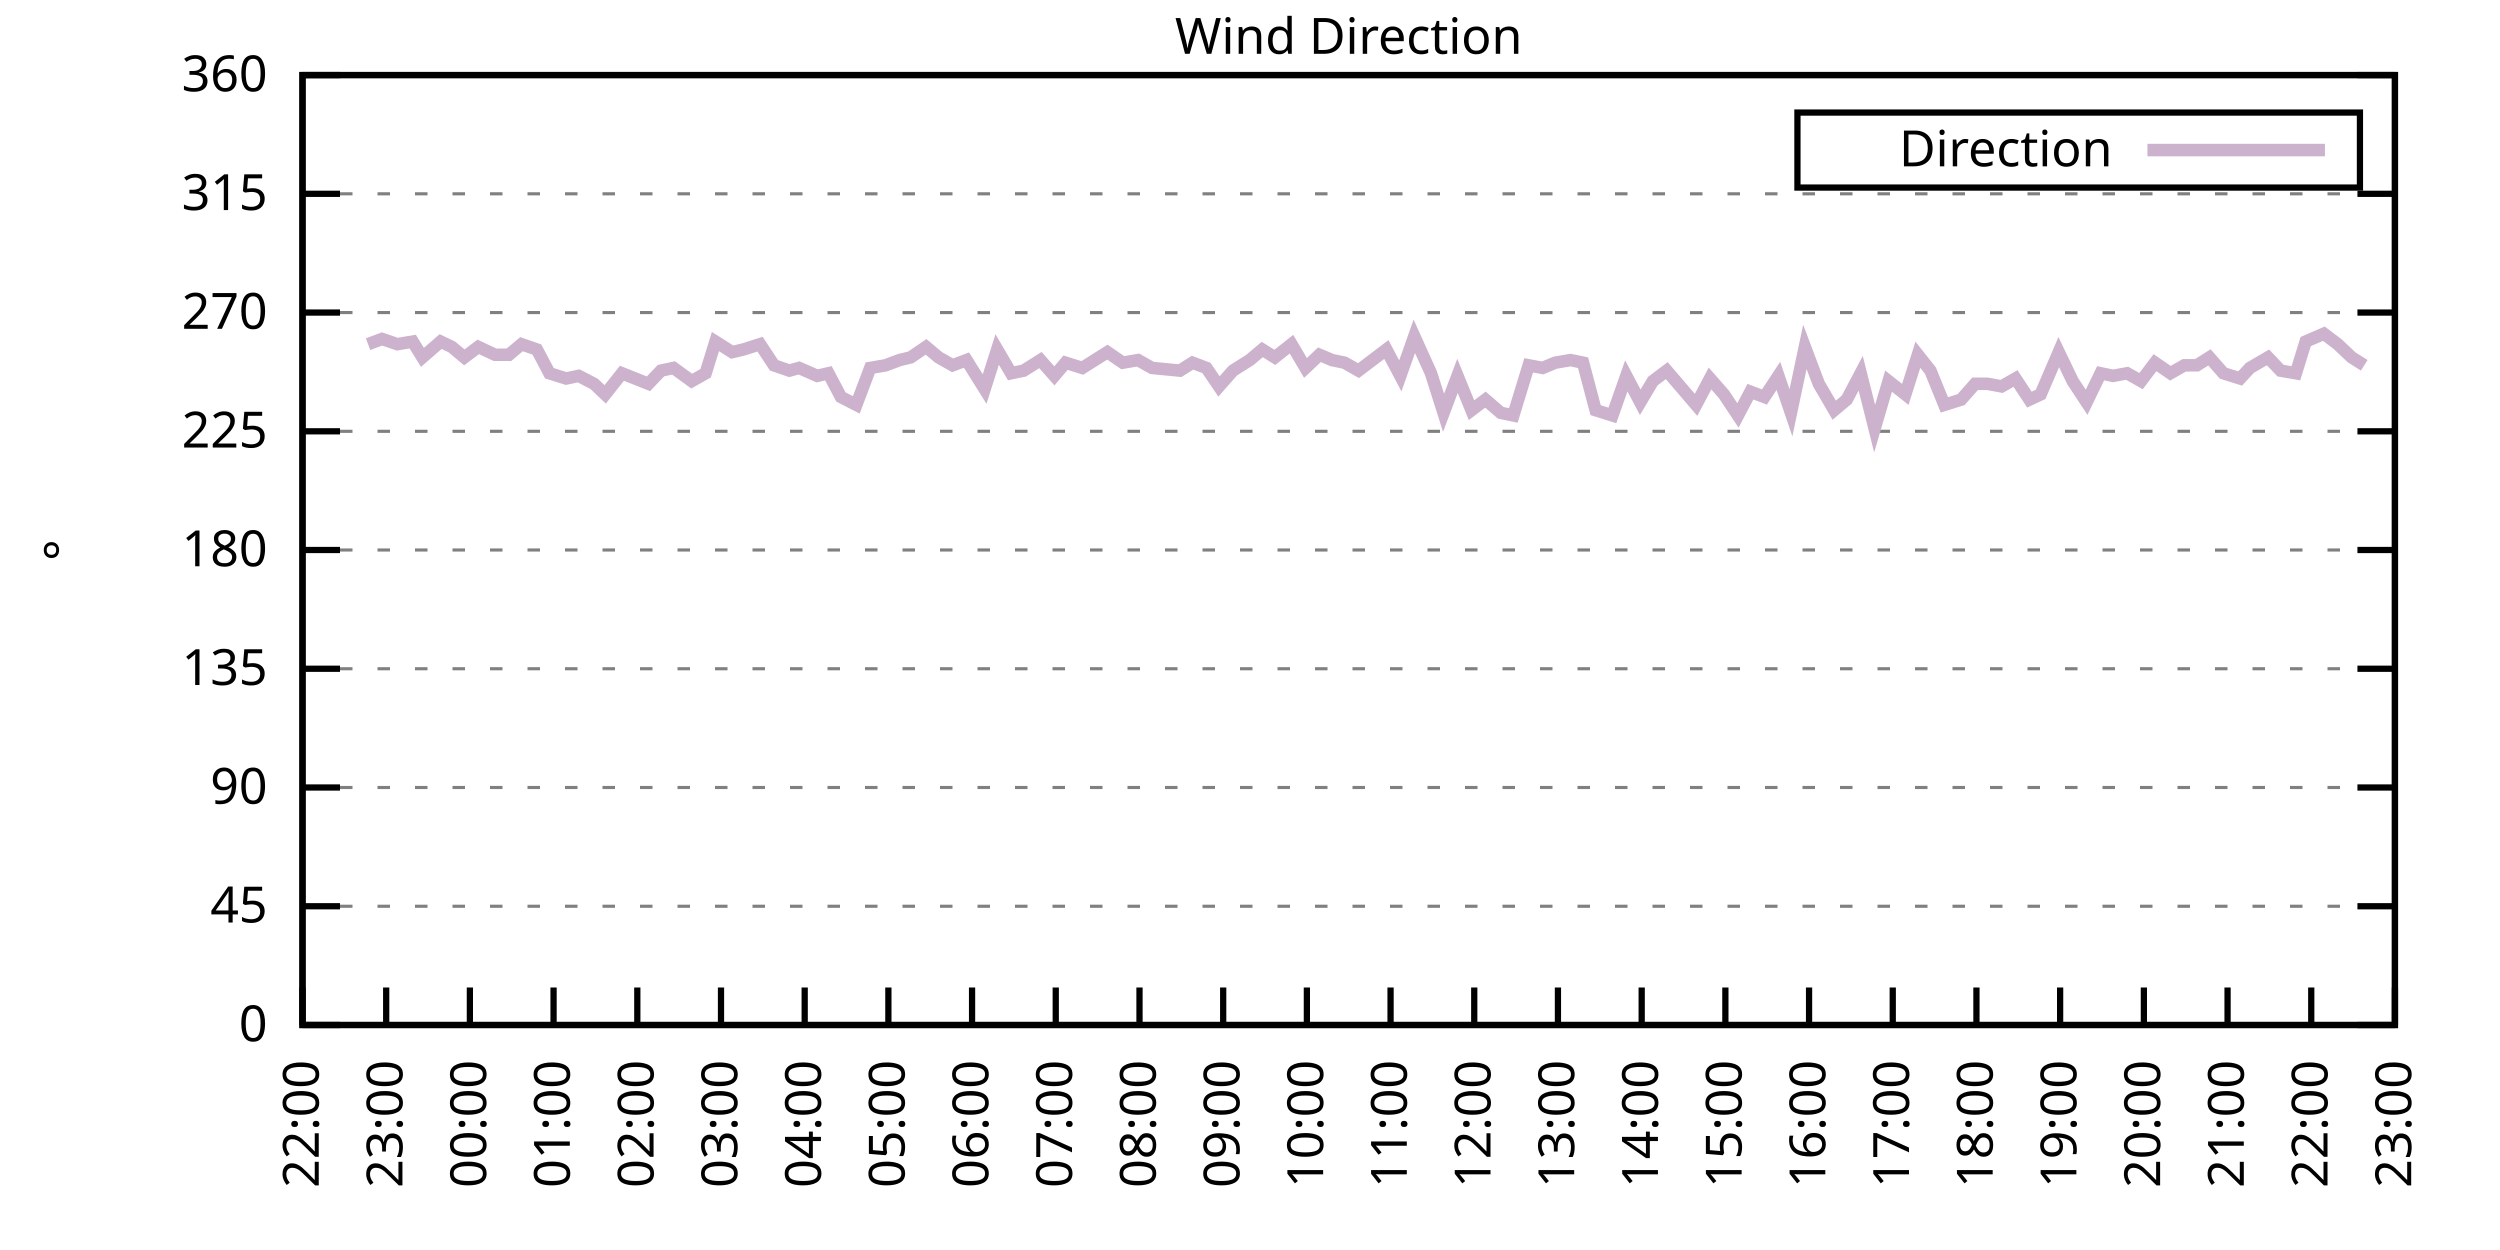
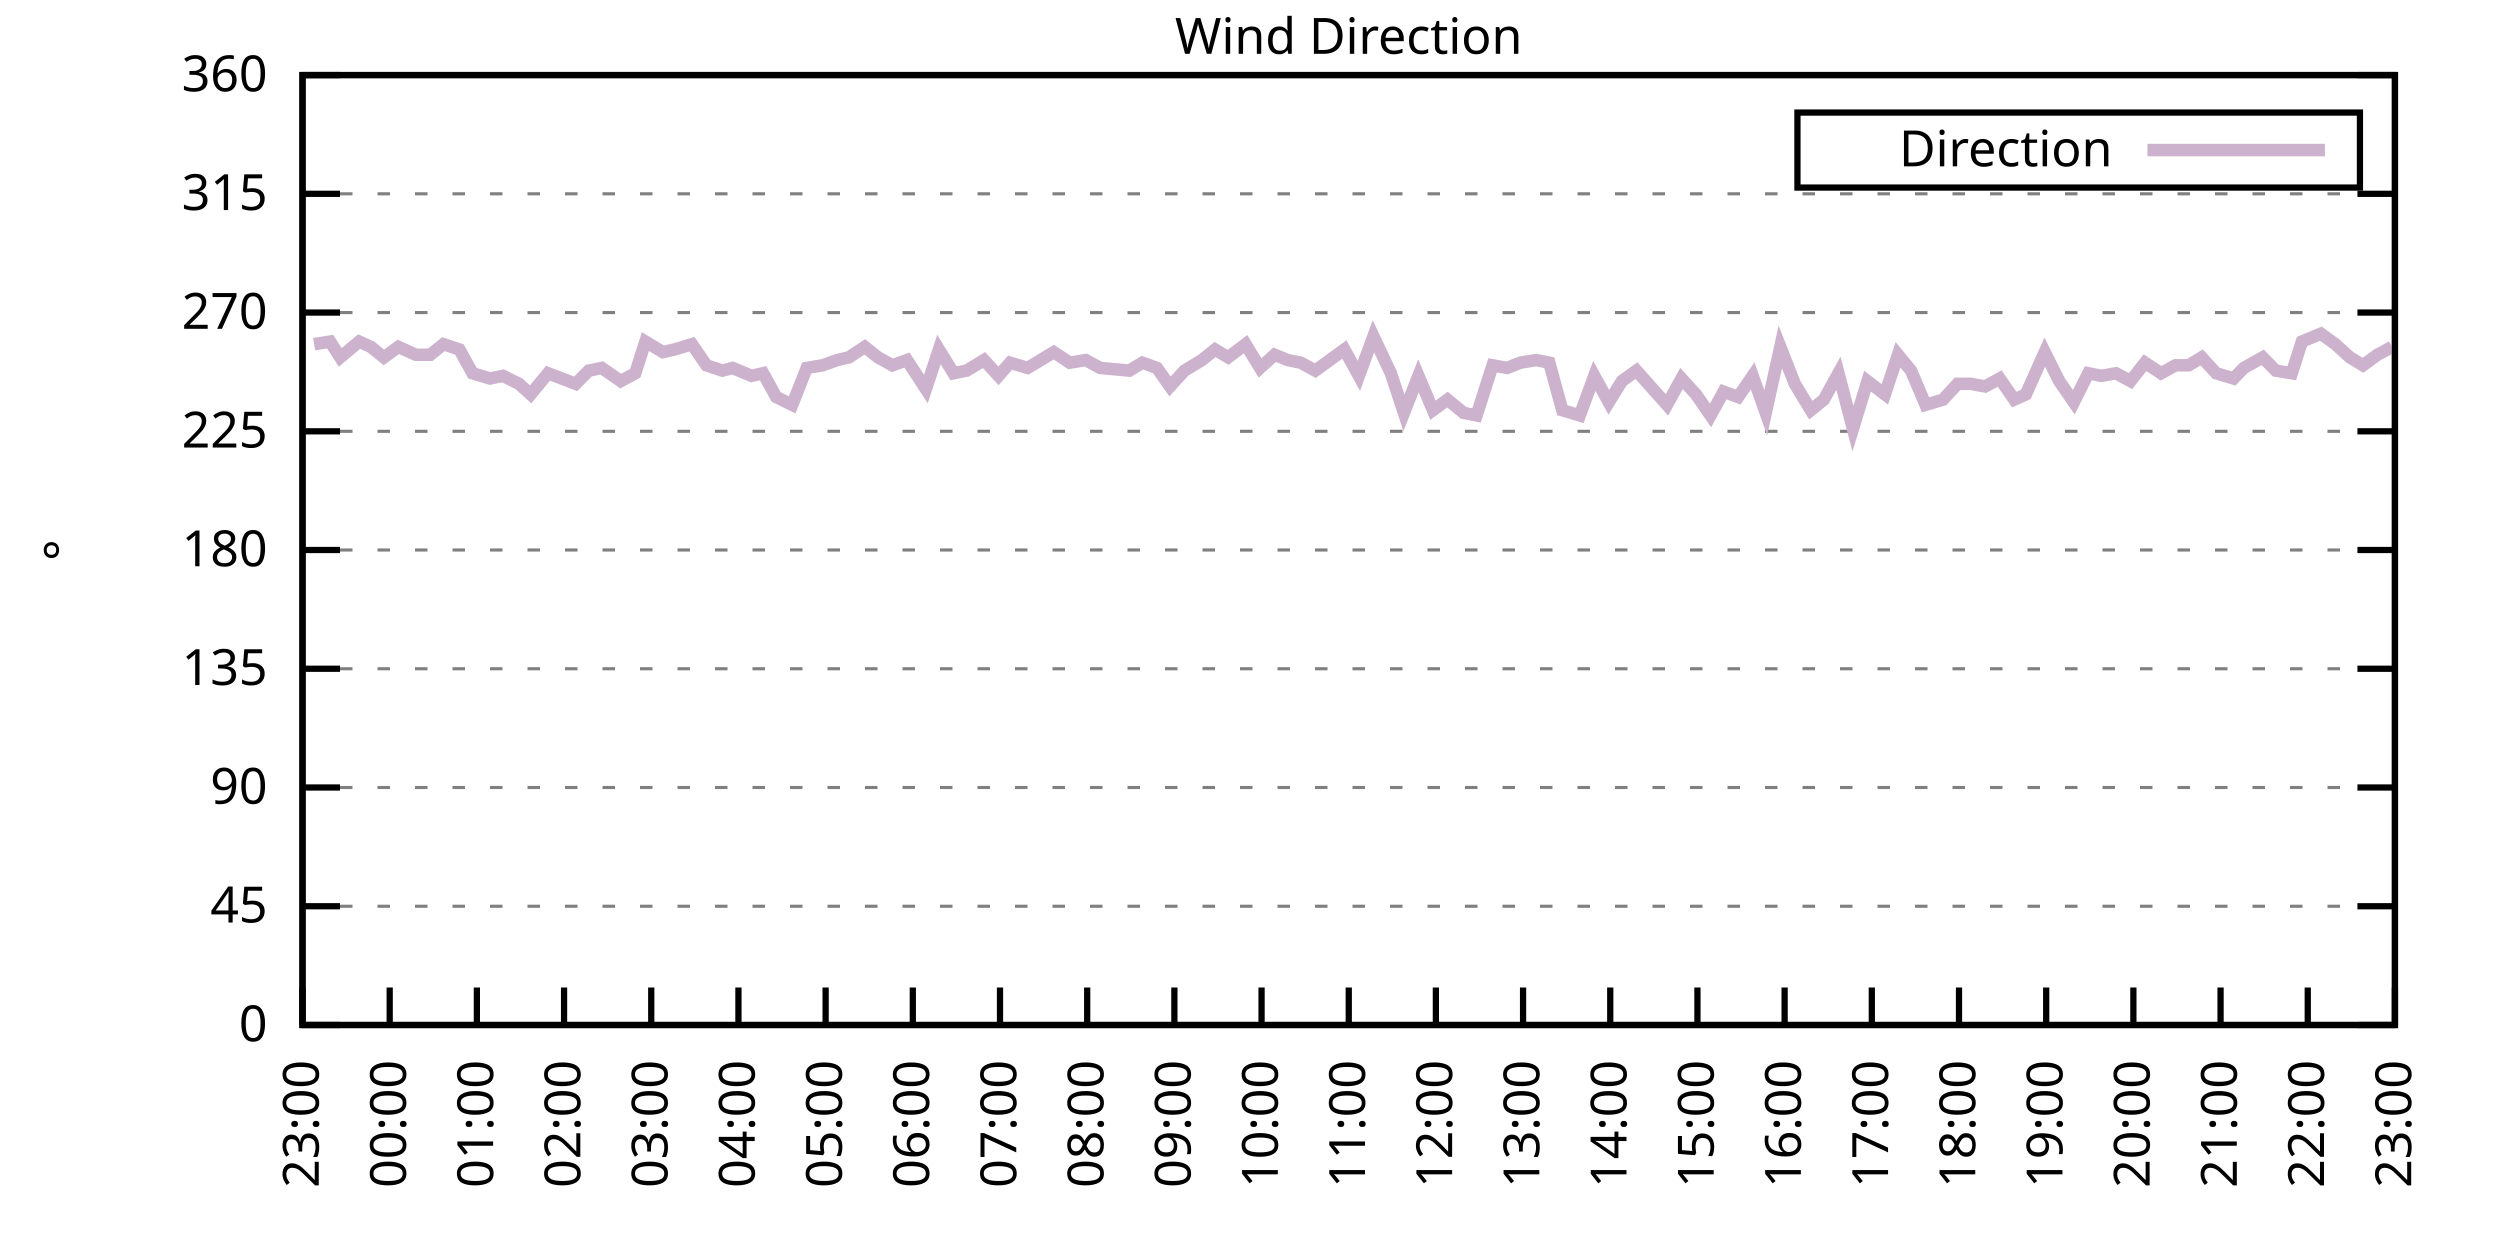
<svg xmlns="http://www.w3.org/2000/svg" xmlns:xlink="http://www.w3.org/1999/xlink" width="400" height="200" viewBox="0 0 400 200">
  <g id="gnuplot_canvas">
    <rect x="0" y="0" width="400" height="200" fill="none" />
    <defs>
      <circle id="gpDot" r="0.5" stroke-width="0.5" stroke="currentColor" />
      <path id="gpPt0" stroke-width="0.333" stroke="currentColor" d="M-1,0 h2 M0,-1 v2" />
      <path id="gpPt1" stroke-width="0.333" stroke="currentColor" d="M-1,-1 L1,1 M1,-1 L-1,1" />
      <path id="gpPt2" stroke-width="0.333" stroke="currentColor" d="M-1,0 L1,0 M0,-1 L0,1 M-1,-1 L1,1 M-1,1 L1,-1" />
      <rect id="gpPt3" stroke-width="0.333" stroke="currentColor" x="-1" y="-1" width="2" height="2" />
      <rect id="gpPt4" stroke-width="0.333" stroke="currentColor" fill="currentColor" x="-1" y="-1" width="2" height="2" />
      <circle id="gpPt5" stroke-width="0.333" stroke="currentColor" cx="0" cy="0" r="1" />
      <use xlink:href="#gpPt5" id="gpPt6" fill="currentColor" stroke="none" />
      <path id="gpPt7" stroke-width="0.333" stroke="currentColor" d="M0,-1.33 L-1.33,0.67 L1.33,0.67 z" />
      <use xlink:href="#gpPt7" id="gpPt8" fill="currentColor" stroke="none" />
      <use xlink:href="#gpPt7" id="gpPt9" stroke="currentColor" transform="rotate(180)" />
      <use xlink:href="#gpPt9" id="gpPt10" fill="currentColor" stroke="none" />
      <use xlink:href="#gpPt3" id="gpPt11" stroke="currentColor" transform="rotate(45)" />
      <use xlink:href="#gpPt11" id="gpPt12" fill="currentColor" stroke="none" />
      <path id="gpPt13" stroke-width="0.333" stroke="currentColor" d="M0,1.330 L1.265,0.411 L0.782,-1.067 L-0.782,-1.076 L-1.265,0.411 z" />
      <use xlink:href="#gpPt13" id="gpPt14" fill="currentColor" stroke="none" />
      <filter id="textbox" filterUnits="objectBoundingBox" x="0" y="0" height="1" width="1">
        <feFlood flood-color="white" flood-opacity="1" result="bgnd" />
        <feComposite in="SourceGraphic" in2="bgnd" operator="atop" />
      </filter>
      <filter id="greybox" filterUnits="objectBoundingBox" x="0" y="0" height="1" width="1">
        <feFlood flood-color="lightgrey" flood-opacity="1" result="grey" />
        <feComposite in="SourceGraphic" in2="grey" operator="atop" />
      </filter>
    </defs>
    <g fill="none" color="white" stroke="currentColor" stroke-width="1.00" stroke-linecap="butt" stroke-linejoin="miter">
</g>
    <g fill="none" color="black" stroke="currentColor" stroke-width="1.00" stroke-linecap="butt" stroke-linejoin="miter">
      <g stroke="none" shape-rendering="crispEdges">
        <polygon fill="rgb(255, 255, 255)" points="48.40,164.00 383.18,164.00 383.18,12.02 48.40,12.02 " />
      </g>
    </g>
    <g fill="none" color="black" stroke="currentColor" stroke-width="1.00" stroke-linecap="butt" stroke-linejoin="miter">
</g>
    <g fill="none" color="black" stroke="black" stroke-width="0.50" stroke-linecap="butt" stroke-linejoin="miter">
</g>
    <g fill="none" color="gray" stroke="currentColor" stroke-width="0.50" stroke-linecap="butt" stroke-linejoin="miter">
      <path stroke="gray" stroke-dasharray="2,4" class="gridline" d="M48.40,164.00 L383.19,164.00  " />
    </g>
    <g fill="none" color="gray" stroke="gray" stroke-width="1.00" stroke-linecap="butt" stroke-linejoin="miter">
</g>
    <g fill="none" color="black" stroke="currentColor" stroke-width="1.00" stroke-linecap="butt" stroke-linejoin="miter">
      <path stroke="black" d="M48.40,164.00 L54.40,164.00 M383.19,164.00 L377.19,164.00  " />
      <g transform="translate(42.80,166.60)" stroke="none" fill="black" font-family="Sans" font-size="8.00" text-anchor="end">
        <text>
          <tspan font-family="Sans"> 0</tspan>
        </text>
      </g>
    </g>
    <g fill="none" color="black" stroke="currentColor" stroke-width="1.00" stroke-linecap="butt" stroke-linejoin="miter">
</g>
    <g fill="none" color="black" stroke="black" stroke-width="0.50" stroke-linecap="butt" stroke-linejoin="miter">
</g>
    <g fill="none" color="gray" stroke="currentColor" stroke-width="0.50" stroke-linecap="butt" stroke-linejoin="miter">
      <path stroke="gray" stroke-dasharray="2,4" class="gridline" d="M48.40,145.00 L383.19,145.00  " />
    </g>
    <g fill="none" color="gray" stroke="gray" stroke-width="1.00" stroke-linecap="butt" stroke-linejoin="miter">
</g>
    <g fill="none" color="black" stroke="currentColor" stroke-width="1.00" stroke-linecap="butt" stroke-linejoin="miter">
      <path stroke="black" d="M48.40,145.00 L54.40,145.00 M383.19,145.00 L377.19,145.00  " />
      <g transform="translate(42.80,147.60)" stroke="none" fill="black" font-family="Sans" font-size="8.00" text-anchor="end">
        <text>
          <tspan font-family="Sans"> 45</tspan>
        </text>
      </g>
    </g>
    <g fill="none" color="black" stroke="currentColor" stroke-width="1.00" stroke-linecap="butt" stroke-linejoin="miter">
</g>
    <g fill="none" color="black" stroke="black" stroke-width="0.50" stroke-linecap="butt" stroke-linejoin="miter">
</g>
    <g fill="none" color="gray" stroke="currentColor" stroke-width="0.50" stroke-linecap="butt" stroke-linejoin="miter">
      <path stroke="gray" stroke-dasharray="2,4" class="gridline" d="M48.40,126.00 L383.19,126.00  " />
    </g>
    <g fill="none" color="gray" stroke="gray" stroke-width="1.00" stroke-linecap="butt" stroke-linejoin="miter">
</g>
    <g fill="none" color="black" stroke="currentColor" stroke-width="1.00" stroke-linecap="butt" stroke-linejoin="miter">
      <path stroke="black" d="M48.40,126.00 L54.40,126.00 M383.19,126.00 L377.19,126.00  " />
      <g transform="translate(42.80,128.60)" stroke="none" fill="black" font-family="Sans" font-size="8.00" text-anchor="end">
        <text>
          <tspan font-family="Sans"> 90</tspan>
        </text>
      </g>
    </g>
    <g fill="none" color="black" stroke="currentColor" stroke-width="1.00" stroke-linecap="butt" stroke-linejoin="miter">
</g>
    <g fill="none" color="black" stroke="black" stroke-width="0.50" stroke-linecap="butt" stroke-linejoin="miter">
</g>
    <g fill="none" color="gray" stroke="currentColor" stroke-width="0.50" stroke-linecap="butt" stroke-linejoin="miter">
      <path stroke="gray" stroke-dasharray="2,4" class="gridline" d="M48.40,107.00 L383.19,107.00  " />
    </g>
    <g fill="none" color="gray" stroke="gray" stroke-width="1.00" stroke-linecap="butt" stroke-linejoin="miter">
</g>
    <g fill="none" color="black" stroke="currentColor" stroke-width="1.00" stroke-linecap="butt" stroke-linejoin="miter">
      <path stroke="black" d="M48.40,107.00 L54.40,107.00 M383.19,107.00 L377.19,107.00  " />
      <g transform="translate(42.80,109.60)" stroke="none" fill="black" font-family="Sans" font-size="8.00" text-anchor="end">
        <text>
          <tspan font-family="Sans"> 135</tspan>
        </text>
      </g>
    </g>
    <g fill="none" color="black" stroke="currentColor" stroke-width="1.00" stroke-linecap="butt" stroke-linejoin="miter">
</g>
    <g fill="none" color="black" stroke="black" stroke-width="0.50" stroke-linecap="butt" stroke-linejoin="miter">
</g>
    <g fill="none" color="gray" stroke="currentColor" stroke-width="0.50" stroke-linecap="butt" stroke-linejoin="miter">
      <path stroke="gray" stroke-dasharray="2,4" class="gridline" d="M48.40,88.00 L383.19,88.00  " />
    </g>
    <g fill="none" color="gray" stroke="gray" stroke-width="1.00" stroke-linecap="butt" stroke-linejoin="miter">
</g>
    <g fill="none" color="black" stroke="currentColor" stroke-width="1.00" stroke-linecap="butt" stroke-linejoin="miter">
      <path stroke="black" d="M48.40,88.00 L54.40,88.00 M383.19,88.00 L377.19,88.00  " />
      <g transform="translate(42.80,90.60)" stroke="none" fill="black" font-family="Sans" font-size="8.00" text-anchor="end">
        <text>
          <tspan font-family="Sans"> 180</tspan>
        </text>
      </g>
    </g>
    <g fill="none" color="black" stroke="currentColor" stroke-width="1.00" stroke-linecap="butt" stroke-linejoin="miter">
</g>
    <g fill="none" color="black" stroke="black" stroke-width="0.50" stroke-linecap="butt" stroke-linejoin="miter">
</g>
    <g fill="none" color="gray" stroke="currentColor" stroke-width="0.50" stroke-linecap="butt" stroke-linejoin="miter">
      <path stroke="gray" stroke-dasharray="2,4" class="gridline" d="M48.40,69.01 L383.19,69.01  " />
    </g>
    <g fill="none" color="gray" stroke="gray" stroke-width="1.00" stroke-linecap="butt" stroke-linejoin="miter">
</g>
    <g fill="none" color="black" stroke="currentColor" stroke-width="1.00" stroke-linecap="butt" stroke-linejoin="miter">
      <path stroke="black" d="M48.40,69.01 L54.40,69.01 M383.19,69.01 L377.19,69.01  " />
      <g transform="translate(42.80,71.61)" stroke="none" fill="black" font-family="Sans" font-size="8.00" text-anchor="end">
        <text>
          <tspan font-family="Sans"> 225</tspan>
        </text>
      </g>
    </g>
    <g fill="none" color="black" stroke="currentColor" stroke-width="1.00" stroke-linecap="butt" stroke-linejoin="miter">
</g>
    <g fill="none" color="black" stroke="black" stroke-width="0.50" stroke-linecap="butt" stroke-linejoin="miter">
</g>
    <g fill="none" color="gray" stroke="currentColor" stroke-width="0.50" stroke-linecap="butt" stroke-linejoin="miter">
      <path stroke="gray" stroke-dasharray="2,4" class="gridline" d="M48.40,50.01 L383.19,50.01  " />
    </g>
    <g fill="none" color="gray" stroke="gray" stroke-width="1.00" stroke-linecap="butt" stroke-linejoin="miter">
</g>
    <g fill="none" color="black" stroke="currentColor" stroke-width="1.00" stroke-linecap="butt" stroke-linejoin="miter">
      <path stroke="black" d="M48.40,50.01 L54.40,50.01 M383.19,50.01 L377.19,50.01  " />
      <g transform="translate(42.80,52.61)" stroke="none" fill="black" font-family="Sans" font-size="8.00" text-anchor="end">
        <text>
          <tspan font-family="Sans"> 270</tspan>
        </text>
      </g>
    </g>
    <g fill="none" color="black" stroke="currentColor" stroke-width="1.00" stroke-linecap="butt" stroke-linejoin="miter">
</g>
    <g fill="none" color="black" stroke="black" stroke-width="0.50" stroke-linecap="butt" stroke-linejoin="miter">
</g>
    <g fill="none" color="gray" stroke="currentColor" stroke-width="0.50" stroke-linecap="butt" stroke-linejoin="miter">
      <path stroke="gray" stroke-dasharray="2,4" class="gridline" d="M48.40,31.01 L383.19,31.01  " />
    </g>
    <g fill="none" color="gray" stroke="gray" stroke-width="1.00" stroke-linecap="butt" stroke-linejoin="miter">
</g>
    <g fill="none" color="black" stroke="currentColor" stroke-width="1.00" stroke-linecap="butt" stroke-linejoin="miter">
      <path stroke="black" d="M48.40,31.01 L54.40,31.01 M383.19,31.01 L377.19,31.01  " />
      <g transform="translate(42.80,33.61)" stroke="none" fill="black" font-family="Sans" font-size="8.00" text-anchor="end">
        <text>
          <tspan font-family="Sans"> 315</tspan>
        </text>
      </g>
    </g>
    <g fill="none" color="black" stroke="currentColor" stroke-width="1.00" stroke-linecap="butt" stroke-linejoin="miter">
</g>
    <g fill="none" color="black" stroke="black" stroke-width="0.50" stroke-linecap="butt" stroke-linejoin="miter">
</g>
    <g fill="none" color="gray" stroke="currentColor" stroke-width="0.50" stroke-linecap="butt" stroke-linejoin="miter">
      <path stroke="gray" stroke-dasharray="2,4" class="gridline" d="M48.40,12.01 L383.19,12.01  " />
    </g>
    <g fill="none" color="gray" stroke="gray" stroke-width="1.00" stroke-linecap="butt" stroke-linejoin="miter">
</g>
    <g fill="none" color="black" stroke="currentColor" stroke-width="1.00" stroke-linecap="butt" stroke-linejoin="miter">
      <path stroke="black" d="M48.40,12.01 L54.40,12.01 M383.19,12.01 L377.19,12.01  " />
      <g transform="translate(42.80,14.61)" stroke="none" fill="black" font-family="Sans" font-size="8.00" text-anchor="end">
        <text>
          <tspan font-family="Sans"> 360</tspan>
        </text>
      </g>
    </g>
    <g fill="none" color="black" stroke="currentColor" stroke-width="1.00" stroke-linecap="butt" stroke-linejoin="miter">
      <path stroke="black" d="M48.40,164.00 L48.40,158.00  " />
      <g transform="translate(51.00,169.60) rotate(270.00)" stroke="none" fill="black" font-family="Sans" font-size="8.00" text-anchor="end">
        <text>
-           <tspan font-family="Sans">22:00</tspan>
-         </text>
-       </g>
-     </g>
-     <g fill="none" color="black" stroke="currentColor" stroke-width="1.00" stroke-linecap="butt" stroke-linejoin="miter">
-       <path stroke="black" d="M61.79,164.00 L61.79,158.00  " />
-       <g transform="translate(64.39,169.60) rotate(270.00)" stroke="none" fill="black" font-family="Sans" font-size="8.00" text-anchor="end">
-         <text>
          <tspan font-family="Sans">23:00</tspan>
        </text>
      </g>
    </g>
    <g fill="none" color="black" stroke="currentColor" stroke-width="1.00" stroke-linecap="butt" stroke-linejoin="miter">
-       <path stroke="black" d="M75.18,164.00 L75.18,158.00  " />
-       <g transform="translate(77.78,169.60) rotate(270.00)" stroke="none" fill="black" font-family="Sans" font-size="8.00" text-anchor="end">
+       <path stroke="black" d="M62.35,164.00 L62.35,158.00  " />
+       <g transform="translate(64.95,169.60) rotate(270.00)" stroke="none" fill="black" font-family="Sans" font-size="8.00" text-anchor="end">
        <text>
          <tspan font-family="Sans">00:00</tspan>
        </text>
      </g>
    </g>
    <g fill="none" color="black" stroke="currentColor" stroke-width="1.00" stroke-linecap="butt" stroke-linejoin="miter">
-       <path stroke="black" d="M88.57,164.00 L88.57,158.00  " />
-       <g transform="translate(91.17,169.60) rotate(270.00)" stroke="none" fill="black" font-family="Sans" font-size="8.00" text-anchor="end">
+       <path stroke="black" d="M76.30,164.00 L76.30,158.00  " />
+       <g transform="translate(78.90,169.60) rotate(270.00)" stroke="none" fill="black" font-family="Sans" font-size="8.00" text-anchor="end">
        <text>
          <tspan font-family="Sans">01:00</tspan>
        </text>
      </g>
    </g>
    <g fill="none" color="black" stroke="currentColor" stroke-width="1.00" stroke-linecap="butt" stroke-linejoin="miter">
-       <path stroke="black" d="M101.97,164.00 L101.97,158.00  " />
-       <g transform="translate(104.57,169.60) rotate(270.00)" stroke="none" fill="black" font-family="Sans" font-size="8.00" text-anchor="end">
+       <path stroke="black" d="M90.25,164.00 L90.25,158.00  " />
+       <g transform="translate(92.85,169.60) rotate(270.00)" stroke="none" fill="black" font-family="Sans" font-size="8.00" text-anchor="end">
        <text>
          <tspan font-family="Sans">02:00</tspan>
        </text>
      </g>
    </g>
    <g fill="none" color="black" stroke="currentColor" stroke-width="1.00" stroke-linecap="butt" stroke-linejoin="miter">
-       <path stroke="black" d="M115.36,164.00 L115.36,158.00  " />
-       <g transform="translate(117.96,169.60) rotate(270.00)" stroke="none" fill="black" font-family="Sans" font-size="8.00" text-anchor="end">
+       <path stroke="black" d="M104.20,164.00 L104.20,158.00  " />
+       <g transform="translate(106.80,169.60) rotate(270.00)" stroke="none" fill="black" font-family="Sans" font-size="8.00" text-anchor="end">
        <text>
          <tspan font-family="Sans">03:00</tspan>
        </text>
      </g>
    </g>
    <g fill="none" color="black" stroke="currentColor" stroke-width="1.00" stroke-linecap="butt" stroke-linejoin="miter">
-       <path stroke="black" d="M128.75,164.00 L128.75,158.00  " />
-       <g transform="translate(131.35,169.60) rotate(270.00)" stroke="none" fill="black" font-family="Sans" font-size="8.00" text-anchor="end">
+       <path stroke="black" d="M118.15,164.00 L118.15,158.00  " />
+       <g transform="translate(120.75,169.60) rotate(270.00)" stroke="none" fill="black" font-family="Sans" font-size="8.00" text-anchor="end">
        <text>
          <tspan font-family="Sans">04:00</tspan>
        </text>
      </g>
    </g>
    <g fill="none" color="black" stroke="currentColor" stroke-width="1.00" stroke-linecap="butt" stroke-linejoin="miter">
-       <path stroke="black" d="M142.14,164.00 L142.14,158.00  " />
-       <g transform="translate(144.74,169.60) rotate(270.00)" stroke="none" fill="black" font-family="Sans" font-size="8.00" text-anchor="end">
+       <path stroke="black" d="M132.10,164.00 L132.10,158.00  " />
+       <g transform="translate(134.70,169.60) rotate(270.00)" stroke="none" fill="black" font-family="Sans" font-size="8.00" text-anchor="end">
        <text>
          <tspan font-family="Sans">05:00</tspan>
        </text>
      </g>
    </g>
    <g fill="none" color="black" stroke="currentColor" stroke-width="1.00" stroke-linecap="butt" stroke-linejoin="miter">
-       <path stroke="black" d="M155.53,164.00 L155.53,158.00  " />
-       <g transform="translate(158.13,169.60) rotate(270.00)" stroke="none" fill="black" font-family="Sans" font-size="8.00" text-anchor="end">
+       <path stroke="black" d="M146.05,164.00 L146.05,158.00  " />
+       <g transform="translate(148.65,169.60) rotate(270.00)" stroke="none" fill="black" font-family="Sans" font-size="8.00" text-anchor="end">
        <text>
          <tspan font-family="Sans">06:00</tspan>
        </text>
      </g>
    </g>
    <g fill="none" color="black" stroke="currentColor" stroke-width="1.00" stroke-linecap="butt" stroke-linejoin="miter">
-       <path stroke="black" d="M168.92,164.00 L168.92,158.00  " />
-       <g transform="translate(171.52,169.60) rotate(270.00)" stroke="none" fill="black" font-family="Sans" font-size="8.00" text-anchor="end">
+       <path stroke="black" d="M160.00,164.00 L160.00,158.00  " />
+       <g transform="translate(162.60,169.60) rotate(270.00)" stroke="none" fill="black" font-family="Sans" font-size="8.00" text-anchor="end">
        <text>
          <tspan font-family="Sans">07:00</tspan>
        </text>
      </g>
    </g>
    <g fill="none" color="black" stroke="currentColor" stroke-width="1.00" stroke-linecap="butt" stroke-linejoin="miter">
-       <path stroke="black" d="M182.32,164.00 L182.32,158.00  " />
-       <g transform="translate(184.92,169.60) rotate(270.00)" stroke="none" fill="black" font-family="Sans" font-size="8.00" text-anchor="end">
+       <path stroke="black" d="M173.95,164.00 L173.95,158.00  " />
+       <g transform="translate(176.55,169.60) rotate(270.00)" stroke="none" fill="black" font-family="Sans" font-size="8.00" text-anchor="end">
        <text>
          <tspan font-family="Sans">08:00</tspan>
        </text>
      </g>
    </g>
    <g fill="none" color="black" stroke="currentColor" stroke-width="1.00" stroke-linecap="butt" stroke-linejoin="miter">
-       <path stroke="black" d="M195.71,164.00 L195.71,158.00  " />
-       <g transform="translate(198.31,169.60) rotate(270.00)" stroke="none" fill="black" font-family="Sans" font-size="8.00" text-anchor="end">
+       <path stroke="black" d="M187.90,164.00 L187.90,158.00  " />
+       <g transform="translate(190.50,169.60) rotate(270.00)" stroke="none" fill="black" font-family="Sans" font-size="8.00" text-anchor="end">
        <text>
          <tspan font-family="Sans">09:00</tspan>
        </text>
      </g>
    </g>
    <g fill="none" color="black" stroke="currentColor" stroke-width="1.00" stroke-linecap="butt" stroke-linejoin="miter">
-       <path stroke="black" d="M209.10,164.00 L209.10,158.00  " />
-       <g transform="translate(211.70,169.60) rotate(270.00)" stroke="none" fill="black" font-family="Sans" font-size="8.00" text-anchor="end">
+       <path stroke="black" d="M201.85,164.00 L201.85,158.00  " />
+       <g transform="translate(204.45,169.60) rotate(270.00)" stroke="none" fill="black" font-family="Sans" font-size="8.00" text-anchor="end">
        <text>
          <tspan font-family="Sans">10:00</tspan>
        </text>
      </g>
    </g>
    <g fill="none" color="black" stroke="currentColor" stroke-width="1.00" stroke-linecap="butt" stroke-linejoin="miter">
-       <path stroke="black" d="M222.49,164.00 L222.49,158.00  " />
-       <g transform="translate(225.09,169.60) rotate(270.00)" stroke="none" fill="black" font-family="Sans" font-size="8.00" text-anchor="end">
+       <path stroke="black" d="M215.80,164.00 L215.80,158.00  " />
+       <g transform="translate(218.40,169.60) rotate(270.00)" stroke="none" fill="black" font-family="Sans" font-size="8.00" text-anchor="end">
        <text>
          <tspan font-family="Sans">11:00</tspan>
        </text>
      </g>
    </g>
    <g fill="none" color="black" stroke="currentColor" stroke-width="1.00" stroke-linecap="butt" stroke-linejoin="miter">
-       <path stroke="black" d="M235.88,164.00 L235.88,158.00  " />
-       <g transform="translate(238.48,169.60) rotate(270.00)" stroke="none" fill="black" font-family="Sans" font-size="8.00" text-anchor="end">
+       <path stroke="black" d="M229.74,164.00 L229.74,158.00  " />
+       <g transform="translate(232.34,169.60) rotate(270.00)" stroke="none" fill="black" font-family="Sans" font-size="8.00" text-anchor="end">
        <text>
          <tspan font-family="Sans">12:00</tspan>
        </text>
      </g>
    </g>
    <g fill="none" color="black" stroke="currentColor" stroke-width="1.00" stroke-linecap="butt" stroke-linejoin="miter">
-       <path stroke="black" d="M249.27,164.00 L249.27,158.00  " />
-       <g transform="translate(251.87,169.60) rotate(270.00)" stroke="none" fill="black" font-family="Sans" font-size="8.00" text-anchor="end">
+       <path stroke="black" d="M243.69,164.00 L243.69,158.00  " />
+       <g transform="translate(246.29,169.60) rotate(270.00)" stroke="none" fill="black" font-family="Sans" font-size="8.00" text-anchor="end">
        <text>
          <tspan font-family="Sans">13:00</tspan>
        </text>
      </g>
    </g>
    <g fill="none" color="black" stroke="currentColor" stroke-width="1.00" stroke-linecap="butt" stroke-linejoin="miter">
-       <path stroke="black" d="M262.67,164.00 L262.67,158.00  " />
-       <g transform="translate(265.27,169.60) rotate(270.00)" stroke="none" fill="black" font-family="Sans" font-size="8.00" text-anchor="end">
+       <path stroke="black" d="M257.64,164.00 L257.64,158.00  " />
+       <g transform="translate(260.24,169.60) rotate(270.00)" stroke="none" fill="black" font-family="Sans" font-size="8.00" text-anchor="end">
        <text>
          <tspan font-family="Sans">14:00</tspan>
        </text>
      </g>
    </g>
    <g fill="none" color="black" stroke="currentColor" stroke-width="1.00" stroke-linecap="butt" stroke-linejoin="miter">
-       <path stroke="black" d="M276.06,164.00 L276.06,158.00  " />
-       <g transform="translate(278.66,169.60) rotate(270.00)" stroke="none" fill="black" font-family="Sans" font-size="8.00" text-anchor="end">
+       <path stroke="black" d="M271.59,164.00 L271.59,158.00  " />
+       <g transform="translate(274.19,169.60) rotate(270.00)" stroke="none" fill="black" font-family="Sans" font-size="8.00" text-anchor="end">
        <text>
          <tspan font-family="Sans">15:00</tspan>
        </text>
      </g>
    </g>
    <g fill="none" color="black" stroke="currentColor" stroke-width="1.00" stroke-linecap="butt" stroke-linejoin="miter">
-       <path stroke="black" d="M289.45,164.00 L289.45,158.00  " />
-       <g transform="translate(292.05,169.60) rotate(270.00)" stroke="none" fill="black" font-family="Sans" font-size="8.00" text-anchor="end">
+       <path stroke="black" d="M285.54,164.00 L285.54,158.00  " />
+       <g transform="translate(288.14,169.60) rotate(270.00)" stroke="none" fill="black" font-family="Sans" font-size="8.00" text-anchor="end">
        <text>
          <tspan font-family="Sans">16:00</tspan>
        </text>
      </g>
    </g>
    <g fill="none" color="black" stroke="currentColor" stroke-width="1.00" stroke-linecap="butt" stroke-linejoin="miter">
-       <path stroke="black" d="M302.84,164.00 L302.84,158.00  " />
-       <g transform="translate(305.44,169.60) rotate(270.00)" stroke="none" fill="black" font-family="Sans" font-size="8.00" text-anchor="end">
+       <path stroke="black" d="M299.49,164.00 L299.49,158.00  " />
+       <g transform="translate(302.09,169.60) rotate(270.00)" stroke="none" fill="black" font-family="Sans" font-size="8.00" text-anchor="end">
        <text>
          <tspan font-family="Sans">17:00</tspan>
        </text>
      </g>
    </g>
    <g fill="none" color="black" stroke="currentColor" stroke-width="1.00" stroke-linecap="butt" stroke-linejoin="miter">
-       <path stroke="black" d="M316.23,164.00 L316.23,158.00  " />
-       <g transform="translate(318.83,169.60) rotate(270.00)" stroke="none" fill="black" font-family="Sans" font-size="8.00" text-anchor="end">
+       <path stroke="black" d="M313.44,164.00 L313.44,158.00  " />
+       <g transform="translate(316.04,169.60) rotate(270.00)" stroke="none" fill="black" font-family="Sans" font-size="8.00" text-anchor="end">
        <text>
          <tspan font-family="Sans">18:00</tspan>
        </text>
      </g>
    </g>
    <g fill="none" color="black" stroke="currentColor" stroke-width="1.00" stroke-linecap="butt" stroke-linejoin="miter">
-       <path stroke="black" d="M329.62,164.00 L329.62,158.00  " />
-       <g transform="translate(332.22,169.60) rotate(270.00)" stroke="none" fill="black" font-family="Sans" font-size="8.00" text-anchor="end">
+       <path stroke="black" d="M327.39,164.00 L327.39,158.00  " />
+       <g transform="translate(329.99,169.60) rotate(270.00)" stroke="none" fill="black" font-family="Sans" font-size="8.00" text-anchor="end">
        <text>
          <tspan font-family="Sans">19:00</tspan>
        </text>
      </g>
    </g>
    <g fill="none" color="black" stroke="currentColor" stroke-width="1.00" stroke-linecap="butt" stroke-linejoin="miter">
-       <path stroke="black" d="M343.02,164.00 L343.02,158.00  " />
-       <g transform="translate(345.62,169.60) rotate(270.00)" stroke="none" fill="black" font-family="Sans" font-size="8.00" text-anchor="end">
+       <path stroke="black" d="M341.34,164.00 L341.34,158.00  " />
+       <g transform="translate(343.94,169.60) rotate(270.00)" stroke="none" fill="black" font-family="Sans" font-size="8.00" text-anchor="end">
        <text>
          <tspan font-family="Sans">20:00</tspan>
        </text>
      </g>
    </g>
    <g fill="none" color="black" stroke="currentColor" stroke-width="1.00" stroke-linecap="butt" stroke-linejoin="miter">
-       <path stroke="black" d="M356.41,164.00 L356.41,158.00  " />
-       <g transform="translate(359.01,169.60) rotate(270.00)" stroke="none" fill="black" font-family="Sans" font-size="8.00" text-anchor="end">
+       <path stroke="black" d="M355.29,164.00 L355.29,158.00  " />
+       <g transform="translate(357.89,169.60) rotate(270.00)" stroke="none" fill="black" font-family="Sans" font-size="8.00" text-anchor="end">
        <text>
          <tspan font-family="Sans">21:00</tspan>
        </text>
      </g>
    </g>
    <g fill="none" color="black" stroke="currentColor" stroke-width="1.00" stroke-linecap="butt" stroke-linejoin="miter">
-       <path stroke="black" d="M369.80,164.00 L369.80,158.00  " />
-       <g transform="translate(372.40,169.60) rotate(270.00)" stroke="none" fill="black" font-family="Sans" font-size="8.00" text-anchor="end">
+       <path stroke="black" d="M369.24,164.00 L369.24,158.00  " />
+       <g transform="translate(371.84,169.60) rotate(270.00)" stroke="none" fill="black" font-family="Sans" font-size="8.00" text-anchor="end">
        <text>
          <tspan font-family="Sans">22:00</tspan>
        </text>
      </g>
    </g>
    <g fill="none" color="black" stroke="currentColor" stroke-width="1.00" stroke-linecap="butt" stroke-linejoin="miter">
      <path stroke="black" d="M383.19,164.00 L383.19,158.00  " />
      <g transform="translate(385.79,169.60) rotate(270.00)" stroke="none" fill="black" font-family="Sans" font-size="8.00" text-anchor="end">
        <text>
          <tspan font-family="Sans">23:00</tspan>
        </text>
      </g>
    </g>
    <g fill="none" color="black" stroke="currentColor" stroke-width="1.00" stroke-linecap="butt" stroke-linejoin="miter">
</g>
    <g fill="none" color="black" stroke="currentColor" stroke-width="1.00" stroke-linecap="butt" stroke-linejoin="miter">
      <path stroke="black" d="M48.40,12.01 L48.40,164.00 L383.19,164.00 L383.19,12.01 L48.40,12.01 Z  " />
    </g>
    <g fill="none" color="black" stroke="currentColor" stroke-width="1.00" stroke-linecap="butt" stroke-linejoin="miter">
</g>
    <g fill="none" color="black" stroke="currentColor" stroke-width="1.00" stroke-linecap="butt" stroke-linejoin="miter">
      <path stroke="black" d="M287.59,30.01 L287.59,18.01 L377.59,18.01 L377.59,30.01 L287.59,30.01 Z  " />
    </g>
    <g id="Wind_direction_plot_1">
      <g fill="none" color="white" stroke="black" stroke-width="2.00" stroke-linecap="butt" stroke-linejoin="miter">
</g>
      <g fill="none" color="black" stroke="currentColor" stroke-width="2.00" stroke-linecap="butt" stroke-linejoin="miter">
        <g transform="translate(337.99,26.61)" stroke="none" fill="black" font-family="Sans" font-size="8.00" text-anchor="end">
          <text>
            <tspan font-family="Sans">Direction</tspan>
          </text>
        </g>
      </g>
      <g fill="none" color="black" stroke="currentColor" stroke-width="2.00" stroke-linecap="butt" stroke-linejoin="miter">
-         <path stroke="rgb(204, 178, 204)" d="M343.59,24.01 L371.99,24.01 M58.89,55.07 L61.12,54.23 L63.58,55.07 L66.03,54.65 L67.59,57.18 L70.50,54.65   L72.28,55.50 L74.29,57.18 L76.52,55.50 L79.20,56.76 L81.43,56.76 L83.44,55.07 L85.90,55.92 L87.91,59.72   L90.58,60.56 L92.59,60.14 L95.05,61.41 L96.83,63.10 L99.51,59.72 L103.75,61.41 L105.76,59.30 L107.77,58.87   L110.67,60.98 L112.90,59.72 L114.47,54.65 L117.14,56.34 L118.93,55.92 L121.61,55.07 L123.84,58.45 L126.29,59.30   L127.86,58.87 L130.76,60.14 L132.54,59.72 L134.55,63.52 L137.01,64.78 L139.24,58.87 L141.69,58.45 L143.93,57.61   L145.71,57.18 L148.17,55.50 L150.18,57.18 L152.41,58.45 L154.64,57.61 L157.54,62.25 L159.55,55.92 L161.78,59.72   L163.79,59.30 L166.47,57.61 L168.70,60.14 L170.49,58.03 L173.17,58.87 L175.17,57.61 L177.18,56.34 L179.64,58.03   L182.09,57.61 L184.32,58.87 L188.79,59.30 L190.80,58.03 L193.03,58.87 L195.04,61.83 L197.27,59.30 L199.95,57.61   L201.96,55.92 L203.97,57.18 L206.64,55.07 L208.88,58.87 L211.11,56.76 L213.12,57.61 L215.13,58.03 L217.36,59.30   L219.59,57.61 L221.82,55.92 L224.05,60.14 L226.29,53.81 L228.96,59.72 L230.97,66.05 L233.20,60.14 L235.44,65.63   L237.67,63.94 L240.12,66.05 L242.13,66.47 L244.59,58.45 L246.82,58.87 L248.83,58.03 L251.28,57.61 L253.29,58.03   L255.30,65.63 L257.98,66.47 L260.21,60.14 L262.44,64.36 L264.45,60.98 L266.68,59.30 L271.37,64.78 L273.60,60.56   L275.83,63.10 L278.07,66.47 L280.07,62.67 L282.31,63.52 L284.54,60.14 L286.55,66.05 L288.78,55.50 L291.01,61.41   L293.47,65.63 L295.48,63.94 L297.71,59.72 L299.94,68.58 L302.17,60.98 L304.85,63.10 L306.86,56.76 L308.87,59.30   L311.10,64.78 L313.78,63.94 L316.01,61.41 L318.02,61.41 L320.25,61.83 L322.48,60.56 L324.71,63.94 L326.50,63.10   L329.40,56.34 L331.63,60.98 L333.86,64.36 L336.10,59.72 L338.10,60.14 L340.34,59.72 L342.57,60.98 L344.80,58.03   L347.26,59.72 L349.49,58.45 L351.50,58.45 L353.51,57.18 L355.74,59.72 L358.42,60.56 L359.98,58.87 L362.88,57.18   L364.89,59.30 L367.34,59.72 L368.91,54.65 L371.81,53.39 L374.04,55.07 L376.27,57.18 L378.28,58.45  " />
+         <path stroke="rgb(204, 178, 204)" d="M343.59,24.01 L371.99,24.01 M50.26,55.07 L52.82,54.65 L54.44,57.18 L57.47,54.65 L59.33,55.50 L61.42,57.18   L63.74,55.50 L66.53,56.76 L68.86,56.76 L70.95,55.07 L73.51,55.92 L75.60,59.72 L78.39,60.56 L80.48,60.14   L83.04,61.41 L84.90,63.10 L87.69,59.72 L92.11,61.41 L94.20,59.30 L96.29,58.87 L99.32,60.98 L101.64,59.72   L103.27,54.65 L106.06,56.34 L107.92,55.92 L110.71,55.07 L113.03,58.45 L115.59,59.30 L117.22,58.87 L120.24,60.14   L122.10,59.72 L124.19,63.52 L126.75,64.78 L129.08,58.87 L131.63,58.45 L133.96,57.61 L135.82,57.18 L138.37,55.50   L140.47,57.18 L142.79,58.45 L145.12,57.61 L148.14,62.25 L150.23,55.92 L152.56,59.72 L154.65,59.30 L157.44,57.61   L159.76,60.14 L161.62,58.03 L164.41,58.87 L166.51,57.61 L168.60,56.34 L171.16,58.03 L173.71,57.61 L176.04,58.87   L180.69,59.30 L182.78,58.03 L185.11,58.87 L187.20,61.83 L189.52,59.30 L192.31,57.61 L194.41,55.92 L196.50,57.18   L199.29,55.07 L201.61,58.87 L203.94,56.76 L206.03,57.61 L208.12,58.03 L210.45,59.30 L212.77,57.61 L215.10,55.92   L217.42,60.14 L219.75,53.81 L222.54,59.72 L224.63,66.05 L226.95,60.14 L229.28,65.63 L231.60,63.94 L234.16,66.05   L236.25,66.47 L238.81,58.45 L241.14,58.87 L243.23,58.03 L245.79,57.61 L247.88,58.03 L249.97,65.63 L252.76,66.47   L255.09,60.14 L257.41,64.36 L259.50,60.98 L261.83,59.30 L266.71,64.78 L269.04,60.56 L271.36,63.10 L273.69,66.47   L275.78,62.67 L278.10,63.52 L280.43,60.14 L282.52,66.05 L284.85,55.50 L287.17,61.41 L289.73,65.63 L291.82,63.94   L294.15,59.72 L296.47,68.58 L298.80,60.98 L301.58,63.10 L303.68,56.76 L305.77,59.30 L308.09,64.78 L310.88,63.94   L313.21,61.41 L315.30,61.41 L317.63,61.83 L319.95,60.56 L322.28,63.94 L324.14,63.10 L327.16,56.34 L329.48,60.98   L331.81,64.36 L334.13,59.72 L336.23,60.14 L338.55,59.72 L340.88,60.98 L343.20,58.03 L345.76,59.72 L348.08,58.45   L350.18,58.45 L352.27,57.18 L354.59,59.72 L357.38,60.56 L359.01,58.87 L362.03,57.18 L364.13,59.30 L366.68,59.72   L368.31,54.65 L371.33,53.39 L373.66,55.07 L375.98,57.18 L378.08,58.45 L380.40,56.76 L382.73,55.50  " />
      </g>
    </g>
    <g fill="none" color="black" stroke="currentColor" stroke-width="2.00" stroke-linecap="butt" stroke-linejoin="miter">
</g>
    <g fill="none" color="black" stroke="black" stroke-width="1.00" stroke-linecap="butt" stroke-linejoin="miter">
</g>
    <g fill="none" color="black" stroke="currentColor" stroke-width="1.00" stroke-linecap="butt" stroke-linejoin="miter">
      <path stroke="black" d="M48.40,12.01 L48.40,164.00 L383.19,164.00 L383.19,12.01 L48.40,12.01 Z  " />
      <g transform="translate(12.80,88.01) rotate(270.00)" stroke="none" fill="black" font-family="Sans" font-size="8.00" text-anchor="middle">
        <text>
          <tspan font-family="Sans">°</tspan>
        </text>
      </g>
    </g>
    <g fill="none" color="black" stroke="currentColor" stroke-width="1.00" stroke-linecap="butt" stroke-linejoin="miter">
</g>
    <g fill="none" color="black" stroke="currentColor" stroke-width="1.00" stroke-linecap="butt" stroke-linejoin="miter">
      <g transform="translate(215.79,8.61)" stroke="none" fill="black" font-family="Sans" font-size="8.00" text-anchor="middle">
        <text>
          <tspan font-family="Sans">Wind Direction</tspan>
        </text>
      </g>
    </g>
    <g fill="none" color="black" stroke="currentColor" stroke-width="1.00" stroke-linecap="butt" stroke-linejoin="miter">
</g>
  </g>
</svg>
